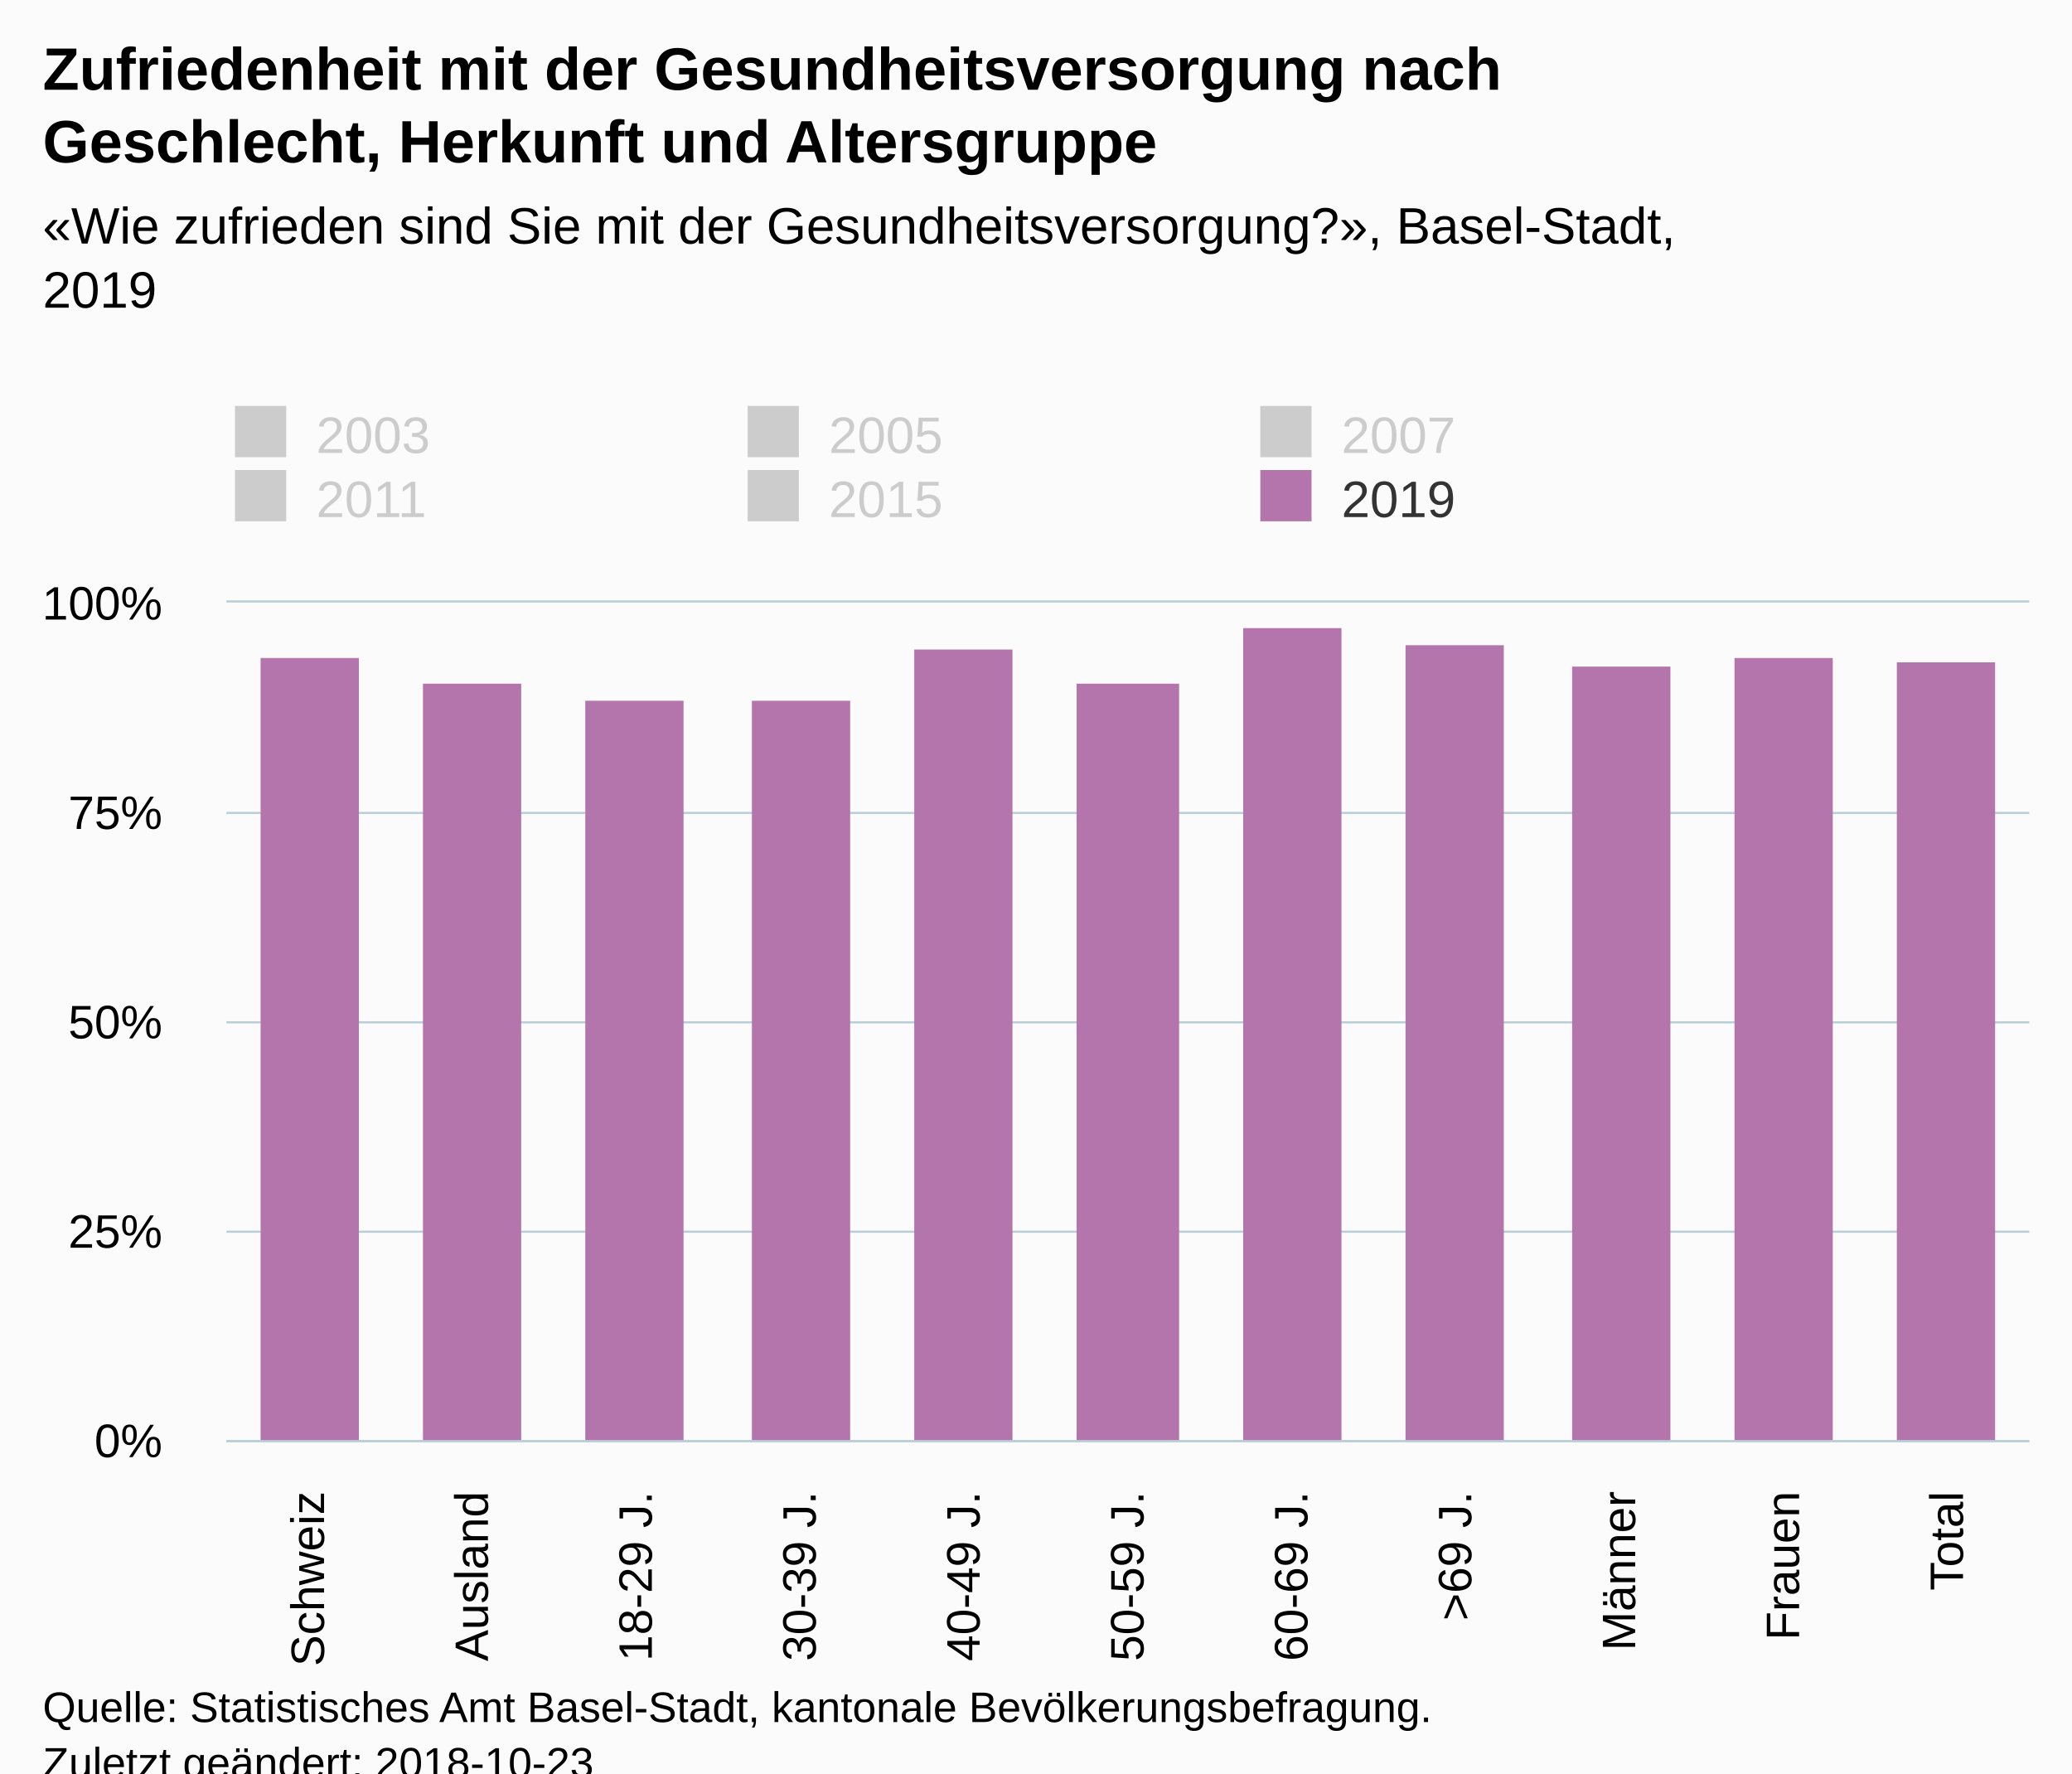
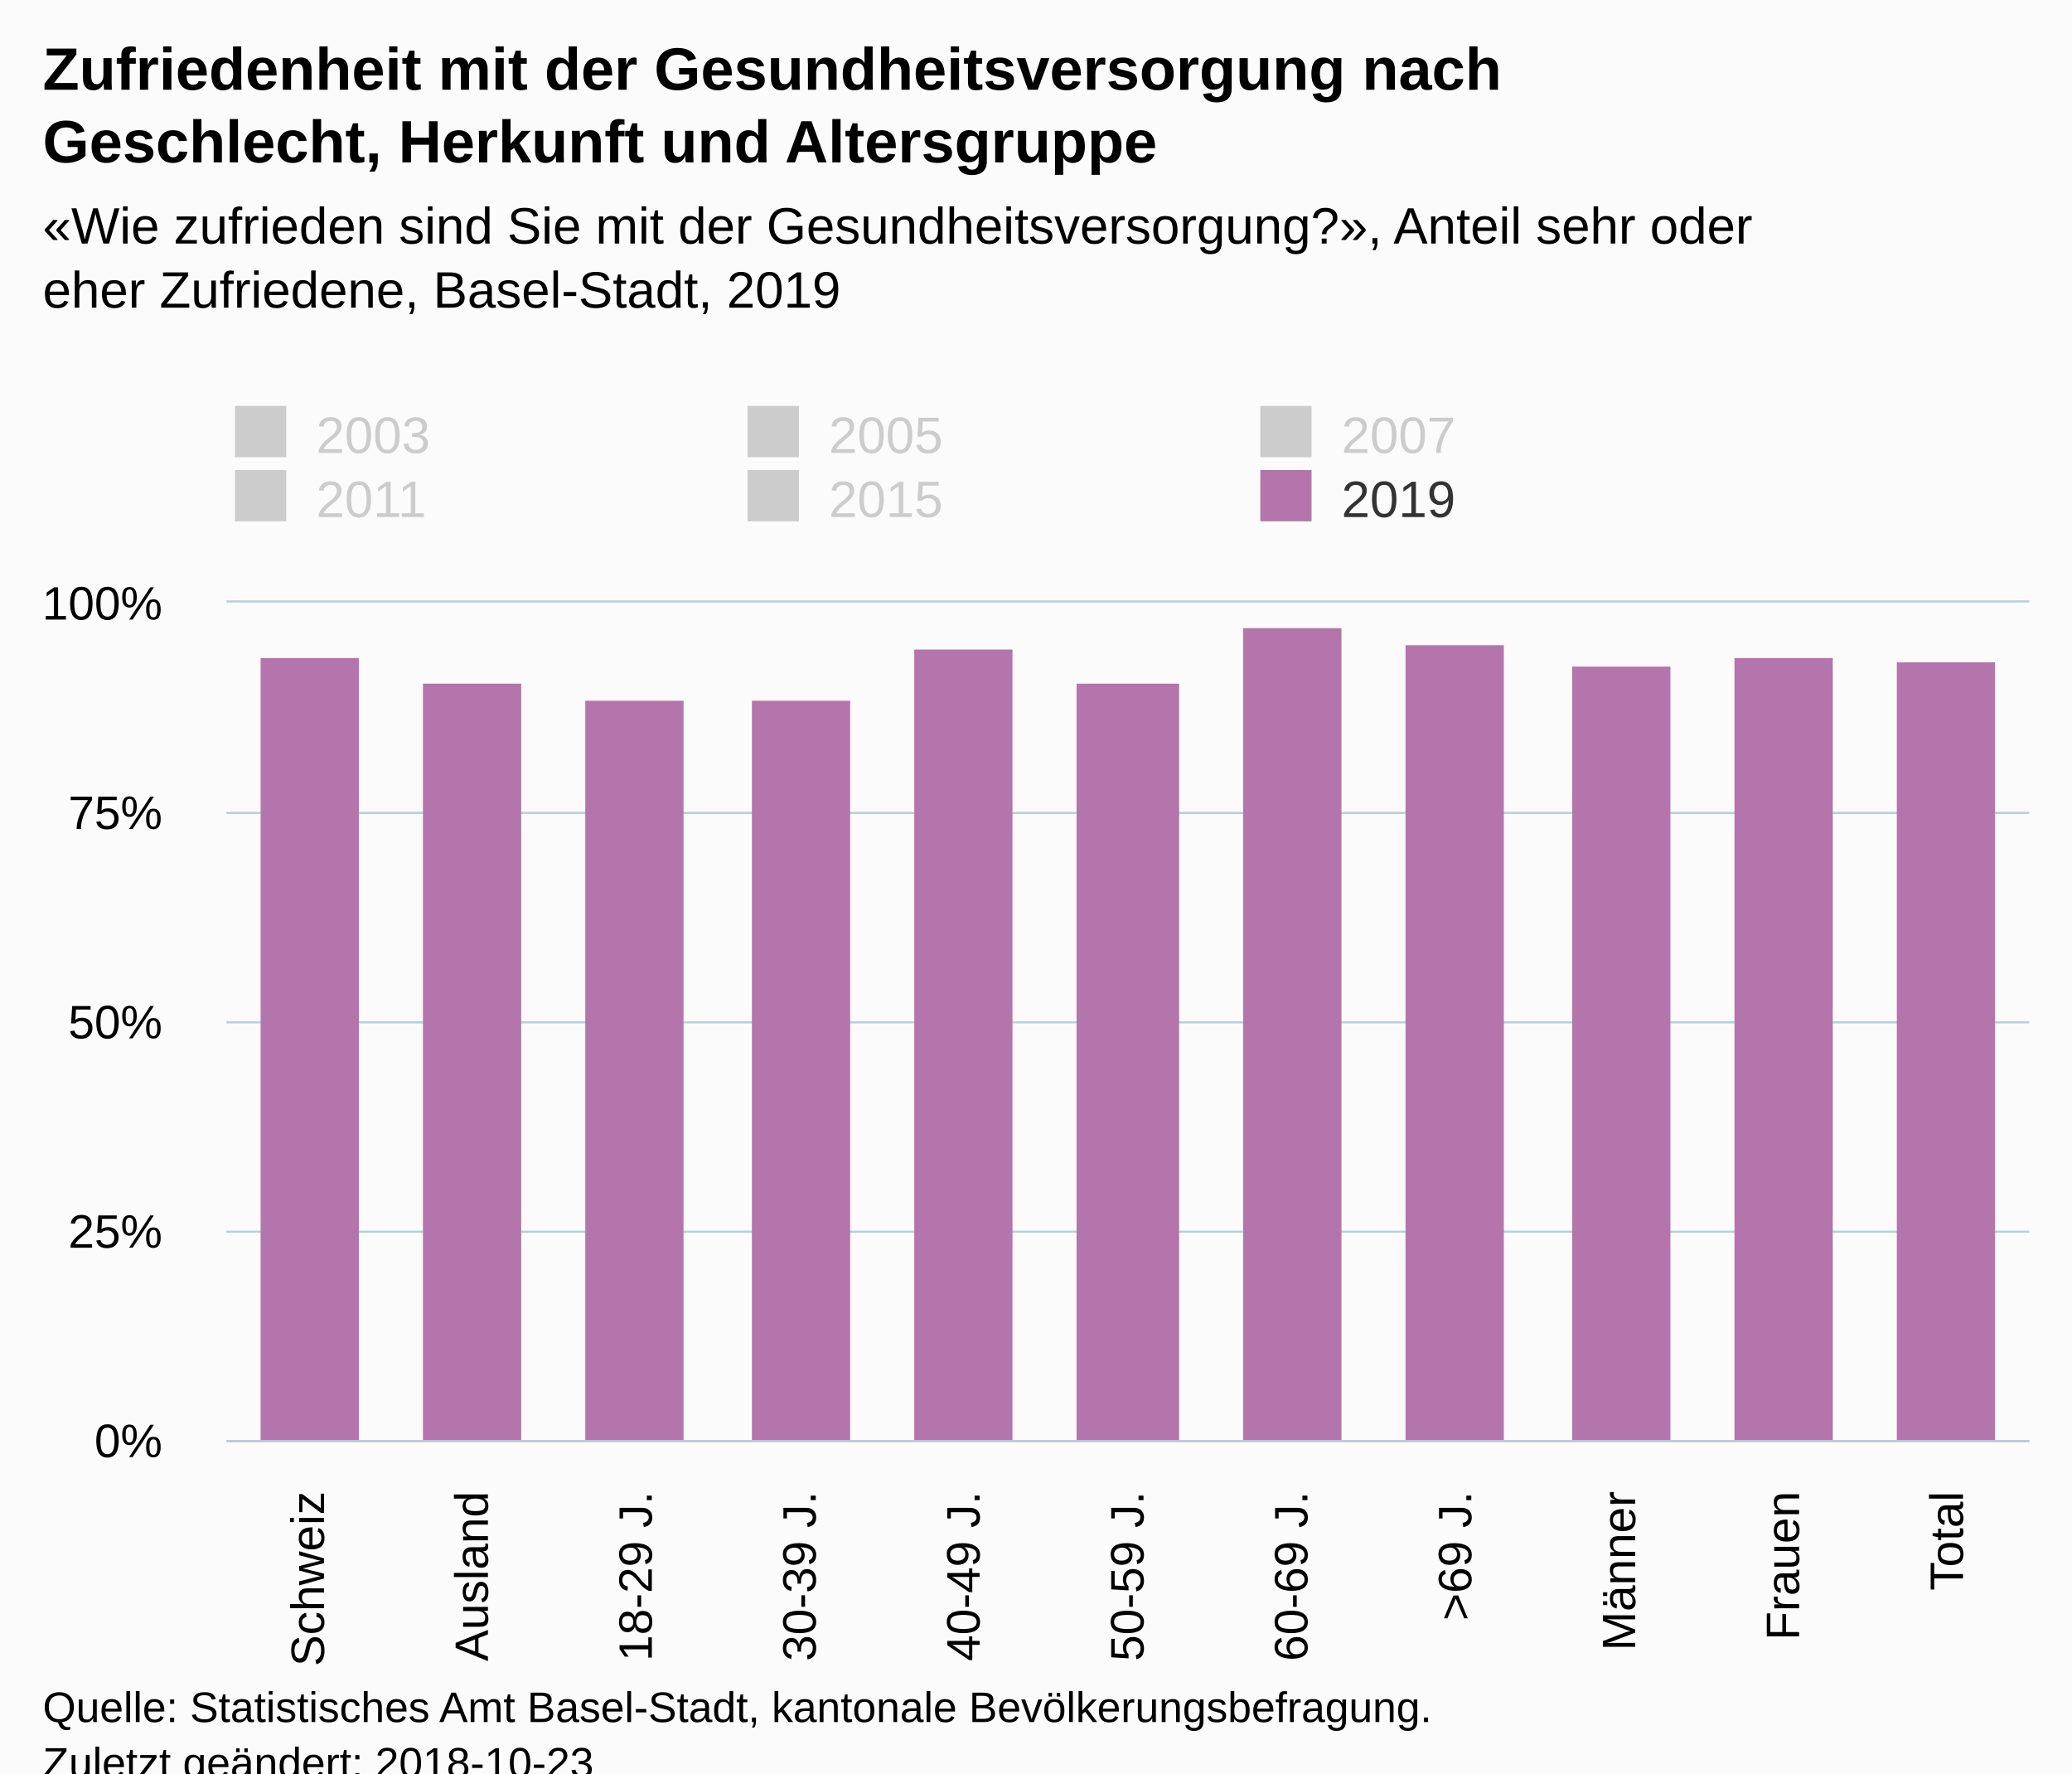
<svg xmlns="http://www.w3.org/2000/svg" version="1.1" class="highcharts-root" style="font-family:Arial;font-size:12px;" viewBox="0 0 485 415">
  <defs>
-     <clipPath id="highcharts-r1zatkt-6">
+     <clipPath id="highcharts-rtq92x1-6">
      <rect x="0" y="0" width="422" height="196" fill="none" />
    </clipPath>
-     <clipPath id="highcharts-r1zatkt-7">
+     <clipPath id="highcharts-rtq92x1-7">
      <rect x="0" y="0" width="422" height="196" fill="none" />
    </clipPath>
  </defs>
  <rect fill="#fbfbfb" class="highcharts-background" x="0" y="0" width="485" height="428" rx="0" ry="0" />
  <rect fill="none" class="highcharts-plot-background" x="53" y="141" width="422" height="196" />
  <g class="highcharts-pane-group" data-z-index="0" />
  <g class="highcharts-grid highcharts-xaxis-grid " data-z-index="1">
    <path fill="none" data-z-index="1" class="highcharts-grid-line" d="M 90.5 141 L 90.5 337" opacity="1" />
    <path fill="none" data-z-index="1" class="highcharts-grid-line" d="M 129.5 141 L 129.5 337" opacity="1" />
    <path fill="none" data-z-index="1" class="highcharts-grid-line" d="M 167.5 141 L 167.5 337" opacity="1" />
    <path fill="none" data-z-index="1" class="highcharts-grid-line" d="M 205.5 141 L 205.5 337" opacity="1" />
    <path fill="none" data-z-index="1" class="highcharts-grid-line" d="M 244.5 141 L 244.5 337" opacity="1" />
    <path fill="none" data-z-index="1" class="highcharts-grid-line" d="M 282.5 141 L 282.5 337" opacity="1" />
    <path fill="none" data-z-index="1" class="highcharts-grid-line" d="M 321.5 141 L 321.5 337" opacity="1" />
    <path fill="none" data-z-index="1" class="highcharts-grid-line" d="M 359.5 141 L 359.5 337" opacity="1" />
    <path fill="none" data-z-index="1" class="highcharts-grid-line" d="M 397.5 141 L 397.5 337" opacity="1" />
    <path fill="none" data-z-index="1" class="highcharts-grid-line" d="M 436.5 141 L 436.5 337" opacity="1" />
    <path fill="none" data-z-index="1" class="highcharts-grid-line" d="M 474.5 141 L 474.5 337" opacity="1" />
    <path fill="none" data-z-index="1" class="highcharts-grid-line" d="M 52.5 141 L 52.5 337" opacity="1" />
  </g>
  <g class="highcharts-grid highcharts-yaxis-grid " data-z-index="1">
    <path fill="none" stroke="#B9CFD7" stroke-width="0.5" data-z-index="1" class="highcharts-grid-line" d="M 53 337.25 L 475 337.25" opacity="1" />
    <path fill="none" stroke="#B9CFD7" stroke-width="0.5" data-z-index="1" class="highcharts-grid-line" d="M 53 288.25 L 475 288.25" opacity="1" />
    <path fill="none" stroke="#B9CFD7" stroke-width="0.5" data-z-index="1" class="highcharts-grid-line" d="M 53 239.25 L 475 239.25" opacity="1" />
    <path fill="none" stroke="#B9CFD7" stroke-width="0.5" data-z-index="1" class="highcharts-grid-line" d="M 53 190.25 L 475 190.25" opacity="1" />
    <path fill="none" stroke="#B9CFD7" stroke-width="0.5" data-z-index="1" class="highcharts-grid-line" d="M 53 140.75 L 475 140.75" opacity="1" />
  </g>
  <rect fill="none" class="highcharts-plot-border" data-z-index="1" x="53" y="141" width="422" height="196" />
  <g class="highcharts-axis highcharts-xaxis " data-z-index="2">
    <path fill="none" class="highcharts-axis-line" stroke="#B9CFD7" stroke-width="0.5" data-z-index="7" d="M 53 337.25 L 475 337.25" />
  </g>
  <g class="highcharts-axis highcharts-yaxis " data-z-index="2">
    <path fill="none" class="highcharts-axis-line" data-z-index="7" d="M 53 141 L 53 337" />
  </g>
  <g class="highcharts-series-group" data-z-index="3">
-     <g data-z-index="0.1" class="highcharts-series highcharts-series-0 highcharts-column-series " visibility="hidden" transform="translate(53,141) scale(1 1)" clip-path="url(#highcharts-r1zatkt-7)" />
+     <g data-z-index="0.1" class="highcharts-series highcharts-series-0 highcharts-column-series " visibility="hidden" transform="translate(53,141) scale(1 1)" clip-path="url(#highcharts-rtq92x1-7)" />
    <g data-z-index="0.1" class="highcharts-markers highcharts-series-0 highcharts-column-series " visibility="hidden" transform="translate(53,141) scale(1 1)" clip-path="none" />
-     <g data-z-index="0.1" class="highcharts-series highcharts-series-1 highcharts-column-series " visibility="hidden" transform="translate(53,141) scale(1 1)" clip-path="url(#highcharts-r1zatkt-7)" />
+     <g data-z-index="0.1" class="highcharts-series highcharts-series-1 highcharts-column-series " visibility="hidden" transform="translate(53,141) scale(1 1)" clip-path="url(#highcharts-rtq92x1-7)" />
    <g data-z-index="0.1" class="highcharts-markers highcharts-series-1 highcharts-column-series " visibility="hidden" transform="translate(53,141) scale(1 1)" clip-path="none" />
-     <g data-z-index="0.1" class="highcharts-series highcharts-series-2 highcharts-column-series " visibility="hidden" transform="translate(53,141) scale(1 1)" clip-path="url(#highcharts-r1zatkt-7)" />
+     <g data-z-index="0.1" class="highcharts-series highcharts-series-2 highcharts-column-series " visibility="hidden" transform="translate(53,141) scale(1 1)" clip-path="url(#highcharts-rtq92x1-7)" />
    <g data-z-index="0.1" class="highcharts-markers highcharts-series-2 highcharts-column-series " visibility="hidden" transform="translate(53,141) scale(1 1)" clip-path="none" />
-     <g data-z-index="0.1" class="highcharts-series highcharts-series-3 highcharts-column-series " visibility="hidden" transform="translate(53,141) scale(1 1)" clip-path="url(#highcharts-r1zatkt-7)" />
+     <g data-z-index="0.1" class="highcharts-series highcharts-series-3 highcharts-column-series " visibility="hidden" transform="translate(53,141) scale(1 1)" clip-path="url(#highcharts-rtq92x1-7)" />
    <g data-z-index="0.1" class="highcharts-markers highcharts-series-3 highcharts-column-series " visibility="hidden" transform="translate(53,141) scale(1 1)" clip-path="none" />
-     <g data-z-index="0.1" class="highcharts-series highcharts-series-4 highcharts-column-series " visibility="hidden" transform="translate(53,141) scale(1 1)" clip-path="url(#highcharts-r1zatkt-7)" />
+     <g data-z-index="0.1" class="highcharts-series highcharts-series-4 highcharts-column-series " visibility="hidden" transform="translate(53,141) scale(1 1)" clip-path="url(#highcharts-rtq92x1-7)" />
    <g data-z-index="0.1" class="highcharts-markers highcharts-series-4 highcharts-column-series " visibility="hidden" transform="translate(53,141) scale(1 1)" clip-path="none" />
-     <g data-z-index="0.1" class="highcharts-series highcharts-series-5 highcharts-column-series " transform="translate(53,141) scale(1 1)" clip-path="url(#highcharts-r1zatkt-7)">
+     <g data-z-index="0.1" class="highcharts-series highcharts-series-5 highcharts-column-series " transform="translate(53,141) scale(1 1)" clip-path="url(#highcharts-rtq92x1-7)">
      <rect x="8" y="13" width="23" height="184" fill="#B375AB" class="highcharts-point" />
      <rect x="46" y="19" width="23" height="178" fill="#B375AB" class="highcharts-point" />
      <rect x="84" y="23" width="23" height="174" fill="#B375AB" class="highcharts-point" />
      <rect x="123" y="23" width="23" height="174" fill="#B375AB" class="highcharts-point" />
      <rect x="161" y="11" width="23" height="186" fill="#B375AB" class="highcharts-point" />
      <rect x="199" y="19" width="24" height="178" fill="#B375AB" class="highcharts-point" />
      <rect x="238" y="6" width="23" height="191" fill="#B375AB" class="highcharts-point" />
      <rect x="276" y="10" width="23" height="187" fill="#B375AB" class="highcharts-point" />
      <rect x="315" y="15" width="23" height="182" fill="#B375AB" class="highcharts-point" />
      <rect x="353" y="13" width="23" height="184" fill="#B375AB" class="highcharts-point" />
      <rect x="391" y="14" width="23" height="183" fill="#B375AB" class="highcharts-point" />
    </g>
    <g data-z-index="0.1" class="highcharts-markers highcharts-series-5 highcharts-column-series " transform="translate(53,141) scale(1 1)" clip-path="none" />
  </g>
  <text x="10" text-anchor="start" class="highcharts-title" data-z-index="4" style="color:#000000;font-size:14px;font-weight:bold;fill:#000000;" y="21">
    <tspan>Zufriedenheit mit der Gesundheitsversorgung nach</tspan>
    <tspan dy="17" x="10">Geschlecht, Herkunft und Altersgruppe</tspan>
  </text>
  <text x="10" text-anchor="start" class="highcharts-subtitle" data-z-index="4" style="color:#000000;font-size:12px;font-weight:normal;font-family:Arial;fill:#000000;" y="57">
-     <tspan>«Wie zufrieden sind Sie mit der Gesundheitsversorgung?», Basel-Stadt,</tspan>
-     <tspan dy="15" x="10">2019</tspan>
+     <tspan>«Wie zufrieden sind Sie mit der Gesundheitsversorgung?», Anteil sehr oder</tspan>
+     <tspan dy="15" x="10">eher Zufriedene, Basel-Stadt, 2019</tspan>
  </text>
  <g class="highcharts-legend" data-z-index="7" transform="translate(45,88)">
    <rect fill="none" class="highcharts-legend-box" rx="0" ry="0" x="0" y="0" width="356" height="41" visibility="visible" />
    <g data-z-index="1">
      <g>
        <g class="highcharts-legend-item highcharts-column-series highcharts-color-undefined highcharts-series-0 highcharts-legend-item-hidden" data-z-index="1" transform="translate(8,3)">
          <text x="21" style="color:#cccccc;font-size:12px;font-weight:normal;cursor:pointer;fill:#cccccc;" text-anchor="start" data-z-index="2" y="15">
            <tspan>2003</tspan>
          </text>
          <rect x="2" y="4" width="12" height="12" fill="#cccccc" class="highcharts-point" data-z-index="3" />
        </g>
        <g class="highcharts-legend-item highcharts-column-series highcharts-color-undefined highcharts-series-1 highcharts-legend-item-hidden" data-z-index="1" transform="translate(128,3)">
          <text x="21" y="15" style="color:#cccccc;font-size:12px;font-weight:normal;cursor:pointer;fill:#cccccc;" text-anchor="start" data-z-index="2">
            <tspan>2005</tspan>
          </text>
          <rect x="2" y="4" width="12" height="12" fill="#cccccc" class="highcharts-point" data-z-index="3" />
        </g>
        <g class="highcharts-legend-item highcharts-column-series highcharts-color-undefined highcharts-series-2 highcharts-legend-item-hidden" data-z-index="1" transform="translate(248,3)">
          <text x="21" y="15" style="color:#cccccc;font-size:12px;font-weight:normal;cursor:pointer;fill:#cccccc;" text-anchor="start" data-z-index="2">
            <tspan>2007</tspan>
          </text>
          <rect x="2" y="4" width="12" height="12" fill="#cccccc" class="highcharts-point" data-z-index="3" />
        </g>
        <g class="highcharts-legend-item highcharts-column-series highcharts-color-undefined highcharts-series-3 highcharts-legend-item-hidden" data-z-index="1" transform="translate(8,18)">
          <text x="21" y="15" style="color:#cccccc;font-size:12px;font-weight:normal;cursor:pointer;fill:#cccccc;" text-anchor="start" data-z-index="2">
            <tspan>2011</tspan>
          </text>
          <rect x="2" y="4" width="12" height="12" fill="#cccccc" class="highcharts-point" data-z-index="3" />
        </g>
        <g class="highcharts-legend-item highcharts-column-series highcharts-color-undefined highcharts-series-4 highcharts-legend-item-hidden" data-z-index="1" transform="translate(128,18)">
          <text x="21" y="15" style="color:#cccccc;font-size:12px;font-weight:normal;cursor:pointer;fill:#cccccc;" text-anchor="start" data-z-index="2">
            <tspan>2015</tspan>
          </text>
          <rect x="2" y="4" width="12" height="12" fill="#cccccc" class="highcharts-point" data-z-index="3" />
        </g>
        <g class="highcharts-legend-item highcharts-column-series highcharts-color-undefined highcharts-series-5" data-z-index="1" transform="translate(248,18)">
          <text x="21" y="15" style="color:#333333;font-size:12px;font-weight:normal;cursor:pointer;fill:#333333;" text-anchor="start" data-z-index="2">
            <tspan>2019</tspan>
          </text>
          <rect x="2" y="4" width="12" height="12" fill="#B375AB" class="highcharts-point" data-z-index="3" />
        </g>
      </g>
    </g>
  </g>
  <g class="highcharts-axis-labels highcharts-xaxis-labels " data-z-index="7">
    <text x="75.848" style="color:#000000;cursor:default;font-size:11px;fill:#000000;" text-anchor="end" transform="translate(0,0) rotate(-90 75.84848 349)" y="349" opacity="1">Schweiz</text>
    <text x="114.212" style="color:#000000;cursor:default;font-size:11px;fill:#000000;" text-anchor="end" transform="translate(0,0) rotate(-90 114.2121 349)" y="349" opacity="1">Ausland</text>
    <text x="152.576" style="color:#000000;cursor:default;font-size:11px;fill:#000000;" text-anchor="end" transform="translate(0,0) rotate(-90 152.5758 349)" y="349" opacity="1">
      <tspan>18-29 J.</tspan>
    </text>
    <text x="190.939" style="color:#000000;cursor:default;font-size:11px;fill:#000000;" text-anchor="end" transform="translate(0,0) rotate(-90 190.9394 349)" y="349" opacity="1">
      <tspan>30-39 J.</tspan>
    </text>
    <text x="229.303" style="color:#000000;cursor:default;font-size:11px;fill:#000000;" text-anchor="end" transform="translate(0,0) rotate(-90 229.303 349)" y="349" opacity="1">
      <tspan>40-49 J.</tspan>
    </text>
    <text x="267.667" style="color:#000000;cursor:default;font-size:11px;fill:#000000;" text-anchor="end" transform="translate(0,0) rotate(-90 267.6667 349)" y="349" opacity="1">
      <tspan>50-59 J.</tspan>
    </text>
    <text x="306.03" style="color:#000000;cursor:default;font-size:11px;fill:#000000;" text-anchor="end" transform="translate(0,0) rotate(-90 306.0303 349)" y="349" opacity="1">
      <tspan>60-69 J.</tspan>
    </text>
    <text x="344.394" style="color:#000000;cursor:default;font-size:11px;fill:#000000;" text-anchor="end" transform="translate(0,0) rotate(-90 344.3939 349)" y="349" opacity="1">
      <tspan>&gt;69 J.</tspan>
    </text>
    <text x="382.758" style="color:#000000;cursor:default;font-size:11px;fill:#000000;" text-anchor="end" transform="translate(0,0) rotate(-90 382.7576 349)" y="349" opacity="1">Männer</text>
    <text x="421.121" style="color:#000000;cursor:default;font-size:11px;fill:#000000;" text-anchor="end" transform="translate(0,0) rotate(-90 421.1212 349)" y="349" opacity="1">Frauen</text>
    <text x="459.485" style="color:#000000;cursor:default;font-size:11px;fill:#000000;" text-anchor="end" transform="translate(0,0) rotate(-90 459.4848 349)" y="349" opacity="1">Total</text>
  </g>
  <g class="highcharts-axis-labels highcharts-yaxis-labels " data-z-index="7">
    <text x="38" style="color:#000000;cursor:default;font-size:11px;fill:#000000;" text-anchor="end" transform="translate(0,0)" y="341" opacity="1">0%</text>
    <text x="38" style="color:#000000;cursor:default;font-size:11px;fill:#000000;" text-anchor="end" transform="translate(0,0)" y="292" opacity="1">25%</text>
    <text x="38" style="color:#000000;cursor:default;font-size:11px;fill:#000000;" text-anchor="end" transform="translate(0,0)" y="243" opacity="1">50%</text>
    <text x="38" style="color:#000000;cursor:default;font-size:11px;fill:#000000;" text-anchor="end" transform="translate(0,0)" y="194" opacity="1">75%</text>
    <text x="38" style="color:#000000;cursor:default;font-size:11px;fill:#000000;" text-anchor="end" transform="translate(0,0)" y="145" opacity="1">100%</text>
  </g>
  <text x="10" class="highcharts-credits" text-anchor="start" data-z-index="8" style="cursor:default;color:#000000;font-size:10px;fill:#000000;" y="403">
    <tspan>Quelle: Statistisches Amt Basel-Stadt, kantonale Bevölkerungsbefragung.</tspan>
    <tspan x="10" dy="13">Zuletzt geändert: 2018-10-23</tspan>
  </text>
</svg>
